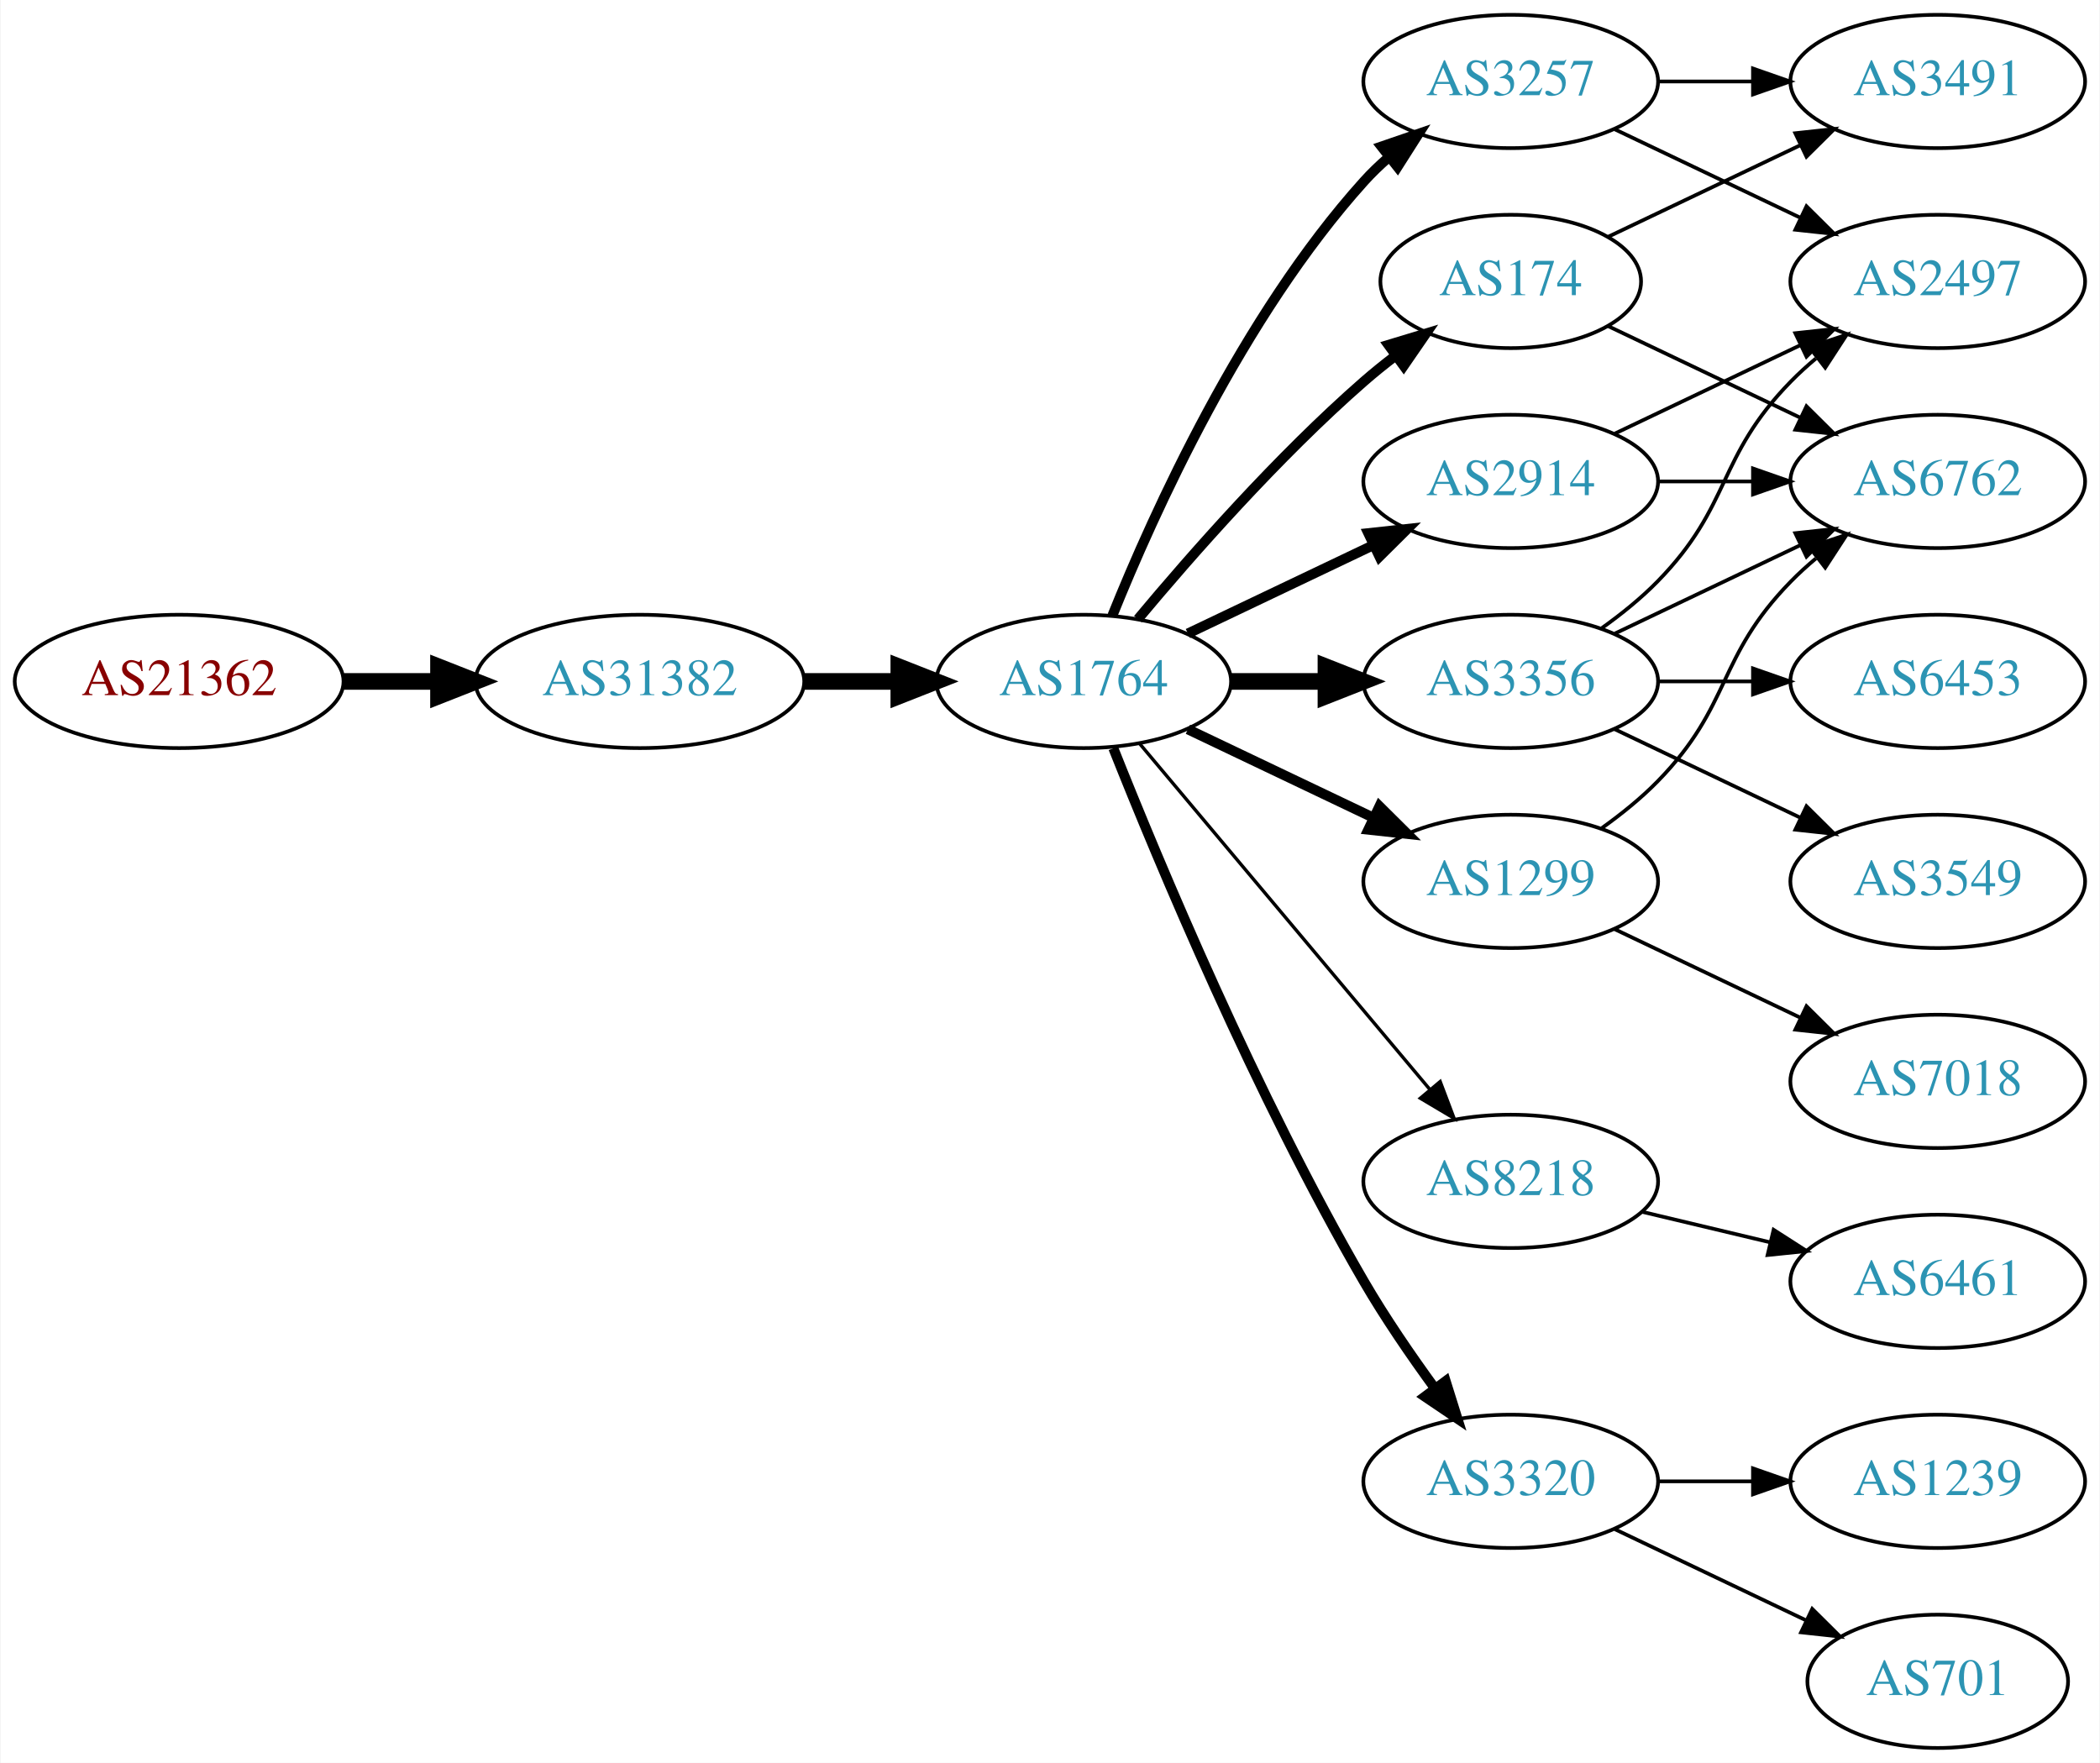
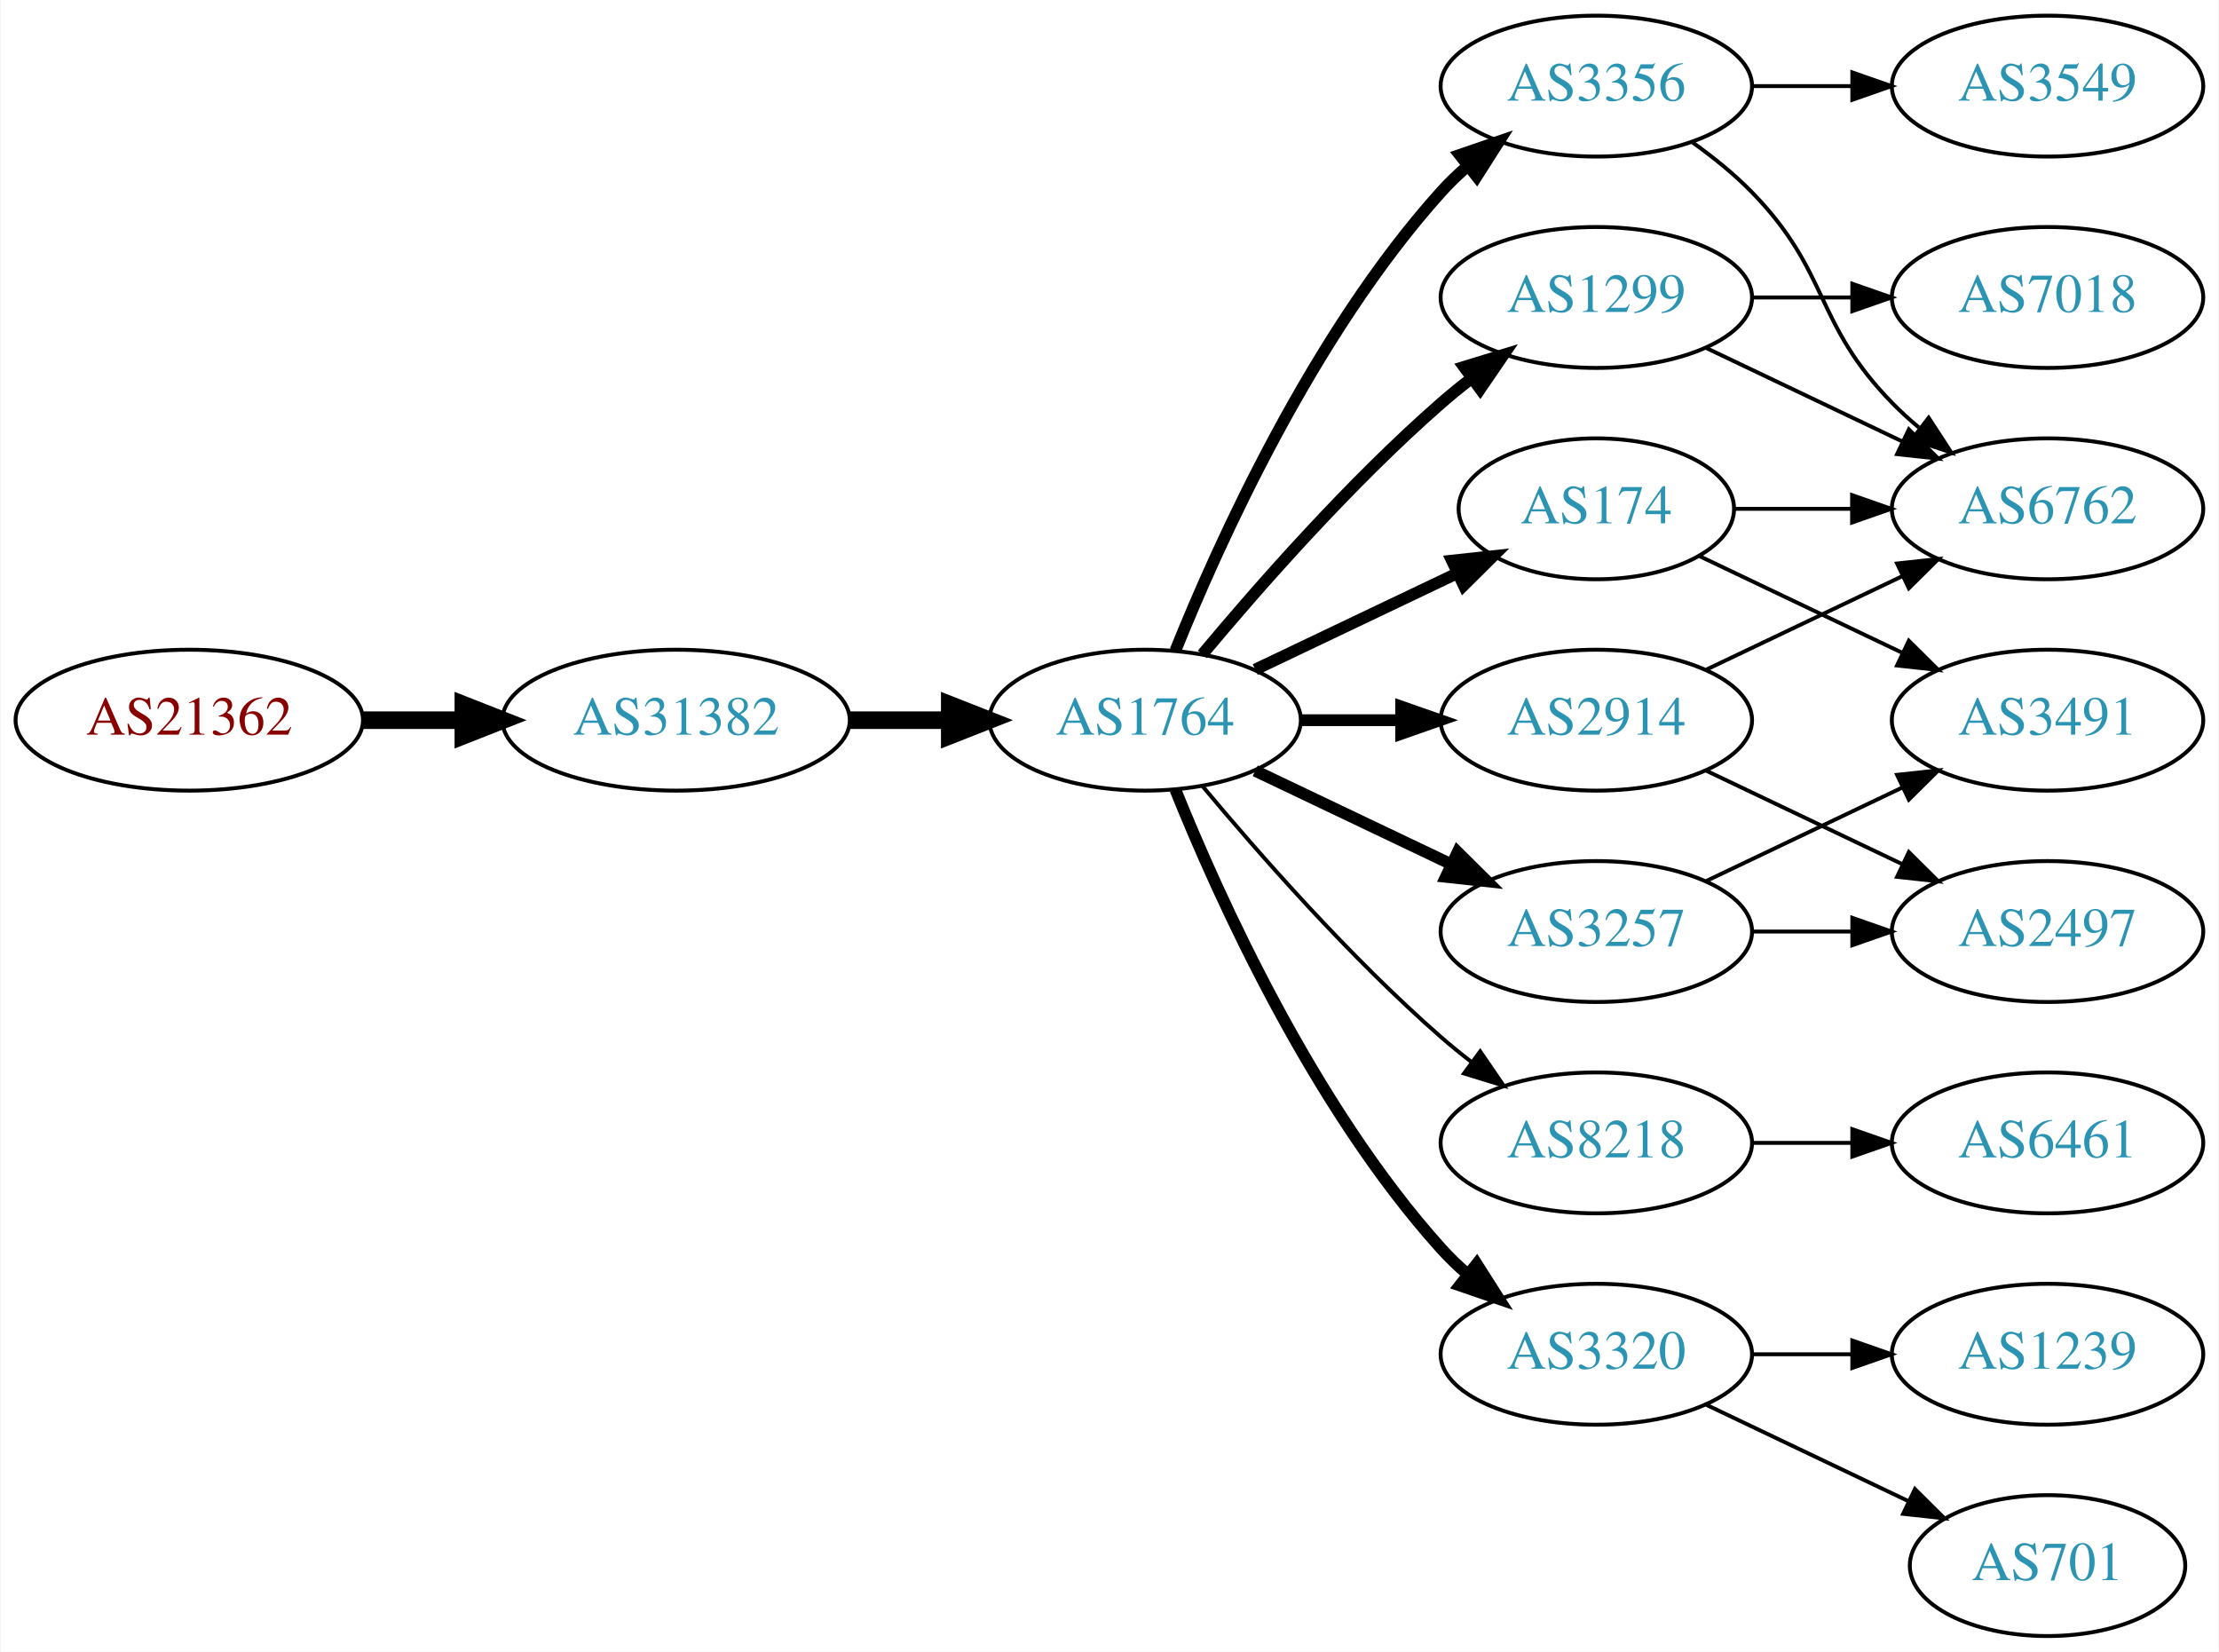
- <svg xmlns="http://www.w3.org/2000/svg" xmlns:xlink="http://www.w3.org/1999/xlink" width="567pt" height="476pt" viewBox="0.00 0.00 566.66 476.00">
-   <g id="graph0" class="graph" transform="scale(1 1) rotate(0) translate(4 472)">
-     <polygon fill="white" stroke="none" points="-4,4 -4,-472 562.663,-472 562.663,4 -4,4" />
+ <svg xmlns="http://www.w3.org/2000/svg" xmlns:xlink="http://www.w3.org/1999/xlink" width="567pt" height="422pt" viewBox="0.00 0.00 566.66 422.00">
+   <g id="graph0" class="graph" transform="scale(1 1) rotate(0) translate(4 418)">
+     <polygon fill="white" stroke="none" points="-4,4 -4,-418 562.663,-418 562.663,4 -4,4" />
    <g id="node1" class="node">
      <g id="a_node1">
        <a xlink:href="/asn/21362" xlink:title="AS21362 ~ Kapsch BusinessCom AG [AT]">
-           <ellipse fill="#ffffff" stroke="black" cx="44.196" cy="-288" rx="44.393" ry="18" />
-           <text text-anchor="middle" x="44.196" y="-284.3" font-family="Times,serif" font-size="14.00" fill="#880000">AS21362</text>
+           <ellipse fill="#ffffff" stroke="black" cx="44.196" cy="-234" rx="44.393" ry="18" />
+           <text text-anchor="middle" x="44.196" y="-230.3" font-family="Times,serif" font-size="14.00" fill="#880000">AS21362</text>
        </a>
      </g>
    </g>
    <g id="node2" class="node">
      <g id="a_node2">
        <a xlink:href="/asn/31382" xlink:title="AS31382 ~ Kapsch BusinessCom AG [AT]">
-           <ellipse fill="#ffffff" stroke="black" cx="168.588" cy="-288" rx="44.393" ry="18" />
-           <text text-anchor="middle" x="168.588" y="-284.3" font-family="Times,serif" font-size="14.00" fill="#2c94b3">AS31382</text>
+           <ellipse fill="#ffffff" stroke="black" cx="168.588" cy="-234" rx="44.393" ry="18" />
+           <text text-anchor="middle" x="168.588" y="-230.3" font-family="Times,serif" font-size="14.00" fill="#2c94b3">AS31382</text>
        </a>
      </g>
    </g>
    <g id="edge1" class="edge">
-       <path fill="none" stroke="black" stroke-width="4.5" d="M88.692,-288C96.898,-288 105.569,-288 114.041,-288" />
-       <polygon fill="black" stroke="black" stroke-width="4.5" points="114.233,-291.938 124.233,-288 114.233,-284.063 114.233,-291.938" />
+       <path fill="none" stroke="black" stroke-width="4.5" d="M88.692,-234C96.898,-234 105.569,-234 114.041,-234" />
+       <polygon fill="black" stroke="black" stroke-width="4.5" points="114.233,-237.938 124.233,-234 114.233,-230.063 114.233,-237.938" />
    </g>
    <g id="node3" class="node">
      <g id="a_node3">
        <a xlink:href="/asn/1764" xlink:title="AS1764 ~ NEXTLAYER-AS [AT]">
-           <ellipse fill="#ffffff" stroke="black" cx="288.431" cy="-288" rx="39.794" ry="18" />
-           <text text-anchor="middle" x="288.431" y="-284.3" font-family="Times,serif" font-size="14.00" fill="#2c94b3">AS1764</text>
+           <ellipse fill="#ffffff" stroke="black" cx="288.431" cy="-234" rx="39.794" ry="18" />
+           <text text-anchor="middle" x="288.431" y="-230.3" font-family="Times,serif" font-size="14.00" fill="#2c94b3">AS1764</text>
        </a>
      </g>
    </g>
    <g id="edge2" class="edge">
-       <path fill="none" stroke="black" stroke-width="4.5" d="M212.799,-288C221.112,-288 229.875,-288 238.357,-288" />
-       <polygon fill="black" stroke="black" stroke-width="4.5" points="238.516,-291.938 248.516,-288 238.516,-284.063 238.516,-291.938" />
+       <path fill="none" stroke="black" stroke-width="4.5" d="M212.799,-234C221.112,-234 229.875,-234 238.357,-234" />
+       <polygon fill="black" stroke="black" stroke-width="4.5" points="238.516,-237.938 248.516,-234 238.516,-230.063 238.516,-237.938" />
    </g>
    <g id="node4" class="node">
      <g id="a_node4">
-         <a xlink:href="/asn/2914" xlink:title="AS2914 ~ NTT America, Inc. [US]">
-           <ellipse fill="#ffffff" stroke="black" cx="403.724" cy="-342" rx="39.794" ry="18" />
-           <text text-anchor="middle" x="403.724" y="-338.3" font-family="Times,serif" font-size="14.00" fill="#2c94b3">AS2914</text>
+         <a xlink:href="/asn/3356" xlink:title="AS3356 ~ Level 3 Parent, LLC [US]">
+           <ellipse fill="#ffffff" stroke="black" cx="403.724" cy="-396" rx="39.794" ry="18" />
+           <text text-anchor="middle" x="403.724" y="-392.3" font-family="Times,serif" font-size="14.00" fill="#2c94b3">AS3356</text>
        </a>
      </g>
    </g>
    <g id="edge3" class="edge">
-       <path fill="none" stroke="black" stroke-width="2.7" d="M316.567,-300.934C331.561,-308.081 350.382,-317.052 366.605,-324.785" />
-       <polygon fill="black" stroke="black" stroke-width="2.7" points="365.276,-328.028 375.809,-329.171 368.288,-321.709 365.276,-328.028" />
+       <path fill="none" stroke="black" stroke-width="3" d="M296.179,-251.787C307.23,-279.243 331.283,-332.578 364.077,-369 366.08,-371.224 368.298,-373.363 370.631,-375.397" />
+       <polygon fill="black" stroke="black" stroke-width="3" points="368.829,-378.433 378.85,-381.873 373.161,-372.935 368.829,-378.433" />
    </g>
    <g id="node5" class="node">
      <g id="a_node5">
-         <a xlink:href="/asn/174" xlink:title="AS174 ~ Cogent Communications [US]">
-           <ellipse fill="#ffffff" stroke="black" cx="403.724" cy="-396" rx="35.194" ry="18" />
-           <text text-anchor="middle" x="403.724" y="-392.3" font-family="Times,serif" font-size="14.00" fill="#2c94b3">AS174</text>
+         <a xlink:href="/asn/8218" xlink:title="AS8218 ~ legacy Neotelecoms [FR]">
+           <ellipse fill="#ffffff" stroke="black" cx="403.724" cy="-126" rx="39.794" ry="18" />
+           <text text-anchor="middle" x="403.724" y="-122.3" font-family="Times,serif" font-size="14.00" fill="#2c94b3">AS8218</text>
        </a>
      </g>
    </g>
    <g id="edge4" class="edge">
-       <path fill="none" stroke="black" stroke-width="2.7" d="M303.061,-304.817C317.343,-321.929 340.89,-348.745 364.077,-369 366.747,-371.332 369.62,-373.648 372.55,-375.886" />
-       <polygon fill="black" stroke="black" stroke-width="2.7" points="370.701,-378.87 380.841,-381.939 374.828,-373.216 370.701,-378.87" />
+       <path fill="none" stroke="black" d="M303.061,-217.183C317.343,-200.071 340.89,-173.255 364.077,-153 366.543,-150.846 369.182,-148.706 371.879,-146.628" />
+       <polygon fill="black" stroke="black" points="374.052,-149.375 380.033,-140.63 369.904,-143.736 374.052,-149.375" />
    </g>
    <g id="node6" class="node">
      <g id="a_node6">
-         <a xlink:href="/asn/8218" xlink:title="AS8218 ~ legacy Neotelecoms [FR]">
-           <ellipse fill="#ffffff" stroke="black" cx="403.724" cy="-153" rx="39.794" ry="18" />
-           <text text-anchor="middle" x="403.724" y="-149.3" font-family="Times,serif" font-size="14.00" fill="#2c94b3">AS8218</text>
+         <a xlink:href="/asn/174" xlink:title="AS174 ~ Cogent Communications [US]">
+           <ellipse fill="#ffffff" stroke="black" cx="403.724" cy="-288" rx="35.194" ry="18" />
+           <text text-anchor="middle" x="403.724" y="-284.3" font-family="Times,serif" font-size="14.00" fill="#2c94b3">AS174</text>
        </a>
      </g>
    </g>
    <g id="edge5" class="edge">
-       <path fill="none" stroke="black" stroke-width="0.9" d="M303.55,-271.175C323.225,-247.731 359.029,-205.066 381.808,-177.924" />
-       <polygon fill="black" stroke="black" stroke-width="0.9" points="384.679,-179.947 388.426,-170.037 379.317,-175.447 384.679,-179.947" />
+       <path fill="none" stroke="black" stroke-width="3" d="M316.567,-246.934C331.999,-254.29 351.485,-263.577 368.02,-271.459" />
+       <polygon fill="black" stroke="black" stroke-width="3" points="366.828,-274.768 377.361,-275.911 369.84,-268.449 366.828,-274.768" />
    </g>
    <g id="node7" class="node">
      <g id="a_node7">
        <a xlink:href="/asn/3257" xlink:title="AS3257 ~ GTT [DE]">
-           <ellipse fill="#ffffff" stroke="black" cx="403.724" cy="-450" rx="39.794" ry="18" />
-           <text text-anchor="middle" x="403.724" y="-446.3" font-family="Times,serif" font-size="14.00" fill="#2c94b3">AS3257</text>
+           <ellipse fill="#ffffff" stroke="black" cx="403.724" cy="-180" rx="39.794" ry="18" />
+           <text text-anchor="middle" x="403.724" y="-176.3" font-family="Times,serif" font-size="14.00" fill="#2c94b3">AS3257</text>
        </a>
      </g>
    </g>
    <g id="edge6" class="edge">
-       <path fill="none" stroke="black" stroke-width="2.7" d="M296.179,-305.787C307.23,-333.243 331.283,-386.578 364.077,-423 366.08,-425.224 368.298,-427.363 370.631,-429.397" />
-       <polygon fill="black" stroke="black" stroke-width="2.7" points="368.829,-432.433 378.85,-435.873 373.161,-426.935 368.829,-432.433" />
+       <path fill="none" stroke="black" stroke-width="3" d="M316.567,-221.066C331.561,-213.919 350.382,-204.948 366.605,-197.215" />
+       <polygon fill="black" stroke="black" stroke-width="3" points="368.288,-200.291 375.809,-192.829 365.276,-193.972 368.288,-200.291" />
    </g>
    <g id="node8" class="node">
      <g id="a_node8">
-         <a xlink:href="/asn/3356" xlink:title="AS3356 ~ Level 3 Parent, LLC [US]">
-           <ellipse fill="#ffffff" stroke="black" cx="403.724" cy="-288" rx="39.794" ry="18" />
-           <text text-anchor="middle" x="403.724" y="-284.3" font-family="Times,serif" font-size="14.00" fill="#2c94b3">AS3356</text>
+         <a xlink:href="/asn/1299" xlink:title="AS1299 ~ Telia Carrier [EU]">
+           <ellipse fill="#ffffff" stroke="black" cx="403.724" cy="-342" rx="39.794" ry="18" />
+           <text text-anchor="middle" x="403.724" y="-338.3" font-family="Times,serif" font-size="14.00" fill="#2c94b3">AS1299</text>
        </a>
      </g>
    </g>
    <g id="edge7" class="edge">
-       <path fill="none" stroke="black" stroke-width="4.5" d="M328.103,-288C336.306,-288 345.07,-288 353.602,-288" />
-       <polygon fill="black" stroke="black" stroke-width="4.5" points="353.841,-291.938 363.841,-288 353.841,-284.063 353.841,-291.938" />
+       <path fill="none" stroke="black" stroke-width="3" d="M303.061,-250.817C317.343,-267.929 340.89,-294.745 364.077,-315 366.543,-317.154 369.182,-319.294 371.879,-321.372" />
+       <polygon fill="black" stroke="black" stroke-width="3" points="369.904,-324.264 380.033,-327.37 374.052,-318.625 369.904,-324.264" />
    </g>
    <g id="node9" class="node">
      <g id="a_node9">
        <a xlink:href="/asn/3320" xlink:title="AS3320 ~ DTAG [DE]">
          <ellipse fill="#ffffff" stroke="black" cx="403.724" cy="-72" rx="39.794" ry="18" />
          <text text-anchor="middle" x="403.724" y="-68.3" font-family="Times,serif" font-size="14.00" fill="#2c94b3">AS3320</text>
        </a>
      </g>
    </g>
    <g id="edge8" class="edge">
-       <path fill="none" stroke="black" stroke-width="2.7" d="M296.434,-269.949C308.561,-239.43 334.979,-176.067 364.077,-126 369.784,-116.181 376.822,-105.922 383.321,-97.016" />
-       <polygon fill="black" stroke="black" stroke-width="2.7" points="386.162,-99.061 389.326,-88.95 380.547,-94.881 386.162,-99.061" />
+       <path fill="none" stroke="black" stroke-width="3" d="M296.179,-216.213C307.23,-188.757 331.283,-135.422 364.077,-99 366.08,-96.776 368.298,-94.637 370.631,-92.603" />
+       <polygon fill="black" stroke="black" stroke-width="3" points="373.161,-95.065 378.85,-86.127 368.829,-89.567 373.161,-95.065" />
    </g>
    <g id="node10" class="node">
      <g id="a_node10">
-         <a xlink:href="/asn/1299" xlink:title="AS1299 ~ Telia Carrier [EU]">
+         <a xlink:href="/asn/2914" xlink:title="AS2914 ~ NTT America, Inc. [US]">
          <ellipse fill="#ffffff" stroke="black" cx="403.724" cy="-234" rx="39.794" ry="18" />
-           <text text-anchor="middle" x="403.724" y="-230.3" font-family="Times,serif" font-size="14.00" fill="#2c94b3">AS1299</text>
+           <text text-anchor="middle" x="403.724" y="-230.3" font-family="Times,serif" font-size="14.00" fill="#2c94b3">AS2914</text>
        </a>
      </g>
    </g>
    <g id="edge9" class="edge">
-       <path fill="none" stroke="black" stroke-width="2.7" d="M316.567,-275.066C331.561,-267.919 350.382,-258.948 366.605,-251.215" />
-       <polygon fill="black" stroke="black" stroke-width="2.7" points="368.288,-254.291 375.809,-246.829 365.276,-247.972 368.288,-254.291" />
+       <path fill="none" stroke="black" stroke-width="3" d="M328.103,-234C336.306,-234 345.07,-234 353.602,-234" />
+       <polygon fill="black" stroke="black" stroke-width="3" points="353.841,-237.5 363.841,-234 353.841,-230.5 353.841,-237.5" />
    </g>
    <g id="node11" class="node">
      <g id="a_node11">
-         <a xlink:href="/asn/2497" xlink:title="AS2497 ~ Internet Initiative Japan Inc. [JP]">
-           <ellipse fill="#ffffff" stroke="black" cx="519.017" cy="-396" rx="39.794" ry="18" />
-           <text text-anchor="middle" x="519.017" y="-392.3" font-family="Times,serif" font-size="14.00" fill="#2c94b3">AS2497</text>
+         <a xlink:href="/asn/6762" xlink:title="AS6762 ~ TELECOM ITALIA SPARKLE S.p.A. [IT]">
+           <ellipse fill="#ffffff" stroke="black" cx="519.017" cy="-288" rx="39.794" ry="18" />
+           <text text-anchor="middle" x="519.017" y="-284.3" font-family="Times,serif" font-size="14.00" fill="#2c94b3">AS6762</text>
        </a>
      </g>
    </g>
    <g id="edge10" class="edge">
-       <path fill="none" stroke="black" d="M431.86,-354.934C446.854,-362.081 465.675,-371.052 481.898,-378.785" />
-       <polygon fill="black" stroke="black" points="480.569,-382.028 491.102,-383.171 483.581,-375.709 480.569,-382.028" />
+       <path fill="none" stroke="black" d="M428.318,-381.611C433.574,-377.852 438.906,-373.563 443.37,-369 463.543,-348.383 459.198,-335.617 479.37,-315 481.463,-312.861 483.746,-310.782 486.123,-308.79" />
+       <polygon fill="black" stroke="black" points="488.641,-311.268 494.423,-302.389 484.367,-305.725 488.641,-311.268" />
    </g>
    <g id="node12" class="node">
      <g id="a_node12">
-         <a xlink:href="/asn/6762" xlink:title="AS6762 ~ TELECOM ITALIA SPARKLE S.p.A. [IT]">
-           <ellipse fill="#ffffff" stroke="black" cx="519.017" cy="-342" rx="39.794" ry="18" />
-           <text text-anchor="middle" x="519.017" y="-338.3" font-family="Times,serif" font-size="14.00" fill="#2c94b3">AS6762</text>
+         <a xlink:href="/asn/3549" xlink:title="AS3549 ~ Level 3 Parent, LLC [US]">
+           <ellipse fill="#ffffff" stroke="black" cx="519.017" cy="-396" rx="39.794" ry="18" />
+           <text text-anchor="middle" x="519.017" y="-392.3" font-family="Times,serif" font-size="14.00" fill="#2c94b3">AS3549</text>
        </a>
      </g>
    </g>
    <g id="edge11" class="edge">
-       <path fill="none" stroke="black" d="M443.396,-342C451.599,-342 460.363,-342 468.895,-342" />
-       <polygon fill="black" stroke="black" points="469.134,-345.5 479.134,-342 469.134,-338.5 469.134,-345.5" />
-     </g>
-     <g id="edge12" class="edge">
-       <path fill="none" stroke="black" d="M430.149,-383.881C445.452,-376.587 465.175,-367.186 482.057,-359.14" />
-       <polygon fill="black" stroke="black" points="483.576,-362.293 491.097,-354.831 480.564,-355.974 483.576,-362.293" />
+       <path fill="none" stroke="black" d="M443.396,-396C451.599,-396 460.363,-396 468.895,-396" />
+       <polygon fill="black" stroke="black" points="469.134,-399.5 479.134,-396 469.134,-392.5 469.134,-399.5" />
    </g>
    <g id="node13" class="node">
      <g id="a_node13">
-         <a xlink:href="/asn/3491" xlink:title="AS3491 ~ PCCW Global, Inc. [US]">
-           <ellipse fill="#ffffff" stroke="black" cx="519.017" cy="-450" rx="39.794" ry="18" />
-           <text text-anchor="middle" x="519.017" y="-446.3" font-family="Times,serif" font-size="14.00" fill="#2c94b3">AS3491</text>
-         </a>
-       </g>
-     </g>
-     <g id="edge13" class="edge">
-       <path fill="none" stroke="black" d="M430.149,-408.119C445.452,-415.413 465.175,-424.814 482.057,-432.86" />
-       <polygon fill="black" stroke="black" points="480.564,-436.026 491.097,-437.169 483.576,-429.707 480.564,-436.026" />
-     </g>
-     <g id="node14" class="node">
-       <g id="a_node14">
        <a xlink:href="/asn/6461" xlink:title="AS6461 ~ Zayo Bandwidth [US]">
          <ellipse fill="#ffffff" stroke="black" cx="519.017" cy="-126" rx="39.794" ry="18" />
          <text text-anchor="middle" x="519.017" y="-122.3" font-family="Times,serif" font-size="14.00" fill="#2c94b3">AS6461</text>
        </a>
      </g>
    </g>
-     <g id="edge14" class="edge">
-       <path fill="none" stroke="black" d="M439.331,-144.752C450.202,-142.162 462.357,-139.265 473.799,-136.538" />
-       <polygon fill="black" stroke="black" points="474.705,-139.92 483.621,-134.197 473.082,-133.111 474.705,-139.92" />
-     </g>
-     <g id="edge15" class="edge">
-       <path fill="none" stroke="black" d="M431.86,-437.066C446.854,-429.919 465.675,-420.948 481.898,-413.215" />
-       <polygon fill="black" stroke="black" points="483.581,-416.291 491.102,-408.829 480.569,-409.972 483.581,-416.291" />
-     </g>
-     <g id="edge16" class="edge">
-       <path fill="none" stroke="black" d="M443.396,-450C451.599,-450 460.363,-450 468.895,-450" />
-       <polygon fill="black" stroke="black" points="469.134,-453.5 479.134,-450 469.134,-446.5 469.134,-453.5" />
-     </g>
-     <g id="edge19" class="edge">
-       <path fill="none" stroke="black" d="M428.318,-302.389C433.574,-306.148 438.906,-310.437 443.37,-315 463.543,-335.617 459.198,-348.383 479.37,-369 481.463,-371.139 483.746,-373.218 486.123,-375.21" />
-       <polygon fill="black" stroke="black" points="484.367,-378.275 494.423,-381.611 488.641,-372.732 484.367,-378.275" />
+     <g id="edge12" class="edge">
+       <path fill="none" stroke="black" d="M443.396,-126C451.599,-126 460.363,-126 468.895,-126" />
+       <polygon fill="black" stroke="black" points="469.134,-129.5 479.134,-126 469.134,-122.5 469.134,-129.5" />
    </g>
    <g id="edge17" class="edge">
-       <path fill="none" stroke="black" d="M431.86,-300.934C446.854,-308.081 465.675,-317.052 481.898,-324.785" />
-       <polygon fill="black" stroke="black" points="480.569,-328.028 491.102,-329.171 483.581,-321.709 480.569,-328.028" />
+       <path fill="none" stroke="black" d="M439.023,-288C448.4,-288 458.75,-288 468.785,-288" />
+       <polygon fill="black" stroke="black" points="469.074,-291.5 479.074,-288 469.074,-284.5 469.074,-291.5" />
+     </g>
+     <g id="node14" class="node">
+       <g id="a_node14">
+         <a xlink:href="/asn/3491" xlink:title="AS3491 ~ PCCW Global, Inc. [US]">
+           <ellipse fill="#ffffff" stroke="black" cx="519.017" cy="-234" rx="39.794" ry="18" />
+           <text text-anchor="middle" x="519.017" y="-230.3" font-family="Times,serif" font-size="14.00" fill="#2c94b3">AS3491</text>
+         </a>
+       </g>
+     </g>
+     <g id="edge18" class="edge">
+       <path fill="none" stroke="black" d="M430.149,-275.881C445.452,-268.587 465.175,-259.186 482.057,-251.14" />
+       <polygon fill="black" stroke="black" points="483.576,-254.293 491.097,-246.831 480.564,-247.974 483.576,-254.293" />
+     </g>
+     <g id="edge13" class="edge">
+       <path fill="none" stroke="black" d="M431.86,-192.934C446.854,-200.081 465.675,-209.052 481.898,-216.785" />
+       <polygon fill="black" stroke="black" points="480.569,-220.028 491.102,-221.171 483.581,-213.709 480.569,-220.028" />
    </g>
    <g id="node15" class="node">
      <g id="a_node15">
-         <a xlink:href="/asn/3549" xlink:title="AS3549 ~ Level 3 Parent, LLC [US]">
-           <ellipse fill="#ffffff" stroke="black" cx="519.017" cy="-234" rx="39.794" ry="18" />
-           <text text-anchor="middle" x="519.017" y="-230.3" font-family="Times,serif" font-size="14.00" fill="#2c94b3">AS3549</text>
-         </a>
-       </g>
-     </g>
-     <g id="edge18" class="edge">
-       <path fill="none" stroke="black" d="M431.86,-275.066C446.854,-267.919 465.675,-258.948 481.898,-251.215" />
-       <polygon fill="black" stroke="black" points="483.581,-254.291 491.102,-246.829 480.569,-247.972 483.581,-254.291" />
+         <a xlink:href="/asn/2497" xlink:title="AS2497 ~ Internet Initiative Japan Inc. [JP]">
+           <ellipse fill="#ffffff" stroke="black" cx="519.017" cy="-180" rx="39.794" ry="18" />
+           <text text-anchor="middle" x="519.017" y="-176.3" font-family="Times,serif" font-size="14.00" fill="#2c94b3">AS2497</text>
+         </a>
+       </g>
+     </g>
+     <g id="edge14" class="edge">
+       <path fill="none" stroke="black" d="M443.396,-180C451.599,-180 460.363,-180 468.895,-180" />
+       <polygon fill="black" stroke="black" points="469.134,-183.5 479.134,-180 469.134,-176.5 469.134,-183.5" />
+     </g>
+     <g id="edge16" class="edge">
+       <path fill="none" stroke="black" d="M431.86,-329.066C446.854,-321.919 465.675,-312.948 481.898,-305.215" />
+       <polygon fill="black" stroke="black" points="483.581,-308.291 491.102,-300.829 480.569,-301.972 483.581,-308.291" />
    </g>
    <g id="node16" class="node">
      <g id="a_node16">
-         <a xlink:href="/asn/6453" xlink:title="AS6453 ~ TATA COMMUNICATIONS (AMERICA) INC [US]">
-           <ellipse fill="#ffffff" stroke="black" cx="519.017" cy="-288" rx="39.794" ry="18" />
-           <text text-anchor="middle" x="519.017" y="-284.3" font-family="Times,serif" font-size="14.00" fill="#2c94b3">AS6453</text>
-         </a>
-       </g>
-     </g>
-     <g id="edge20" class="edge">
-       <path fill="none" stroke="black" d="M443.396,-288C451.599,-288 460.363,-288 468.895,-288" />
-       <polygon fill="black" stroke="black" points="469.134,-291.5 479.134,-288 469.134,-284.5 469.134,-291.5" />
+         <a xlink:href="/asn/7018" xlink:title="AS7018 ~ AT&amp;T Services, Inc. [US]">
+           <ellipse fill="#ffffff" stroke="black" cx="519.017" cy="-342" rx="39.794" ry="18" />
+           <text text-anchor="middle" x="519.017" y="-338.3" font-family="Times,serif" font-size="14.00" fill="#2c94b3">AS7018</text>
+         </a>
+       </g>
+     </g>
+     <g id="edge15" class="edge">
+       <path fill="none" stroke="black" d="M443.396,-342C451.599,-342 460.363,-342 468.895,-342" />
+       <polygon fill="black" stroke="black" points="469.134,-345.5 479.134,-342 469.134,-338.5 469.134,-345.5" />
    </g>
    <g id="node17" class="node">
      <g id="a_node17">
+         <a xlink:href="/asn/1239" xlink:title="AS1239 ~ Sprint [US]">
+           <ellipse fill="#ffffff" stroke="black" cx="519.017" cy="-72" rx="39.794" ry="18" />
+           <text text-anchor="middle" x="519.017" y="-68.3" font-family="Times,serif" font-size="14.00" fill="#2c94b3">AS1239</text>
+         </a>
+       </g>
+     </g>
+     <g id="edge19" class="edge">
+       <path fill="none" stroke="black" d="M443.396,-72C451.599,-72 460.363,-72 468.895,-72" />
+       <polygon fill="black" stroke="black" points="469.134,-75.5 479.134,-72 469.134,-68.5 469.134,-75.5" />
+     </g>
+     <g id="node18" class="node">
+       <g id="a_node18">
        <a xlink:href="/asn/701" xlink:title="AS701 ~ UUNET [US]">
          <ellipse fill="#ffffff" stroke="black" cx="519.017" cy="-18" rx="35.194" ry="18" />
          <text text-anchor="middle" x="519.017" y="-14.3" font-family="Times,serif" font-size="14.00" fill="#2c94b3">AS701</text>
        </a>
      </g>
    </g>
-     <g id="edge21" class="edge">
+     <g id="edge20" class="edge">
      <path fill="none" stroke="black" d="M431.86,-59.066C447.292,-51.71 466.778,-42.423 483.313,-34.541" />
      <polygon fill="black" stroke="black" points="485.133,-37.551 492.654,-30.089 482.121,-31.232 485.133,-37.551" />
    </g>
-     <g id="node18" class="node">
-       <g id="a_node18">
-         <a xlink:href="/asn/1239" xlink:title="AS1239 ~ Sprint [US]">
-           <ellipse fill="#ffffff" stroke="black" cx="519.017" cy="-72" rx="39.794" ry="18" />
-           <text text-anchor="middle" x="519.017" y="-68.3" font-family="Times,serif" font-size="14.00" fill="#2c94b3">AS1239</text>
-         </a>
-       </g>
+     <g id="edge21" class="edge">
+       <path fill="none" stroke="black" d="M431.86,-246.934C446.854,-254.081 465.675,-263.052 481.898,-270.785" />
+       <polygon fill="black" stroke="black" points="480.569,-274.028 491.102,-275.171 483.581,-267.709 480.569,-274.028" />
    </g>
    <g id="edge22" class="edge">
-       <path fill="none" stroke="black" d="M443.396,-72C451.599,-72 460.363,-72 468.895,-72" />
-       <polygon fill="black" stroke="black" points="469.134,-75.5 479.134,-72 469.134,-68.5 469.134,-75.5" />
-     </g>
-     <g id="edge23" class="edge">
-       <path fill="none" stroke="black" d="M428.318,-248.389C433.574,-252.148 438.906,-256.437 443.37,-261 463.543,-281.617 459.198,-294.383 479.37,-315 481.463,-317.139 483.746,-319.218 486.123,-321.21" />
-       <polygon fill="black" stroke="black" points="484.367,-324.275 494.423,-327.611 488.641,-318.732 484.367,-324.275" />
-     </g>
-     <g id="node19" class="node">
-       <g id="a_node19">
-         <a xlink:href="/asn/7018" xlink:title="AS7018 ~ AT&amp;T Services, Inc. [US]">
-           <ellipse fill="#ffffff" stroke="black" cx="519.017" cy="-180" rx="39.794" ry="18" />
-           <text text-anchor="middle" x="519.017" y="-176.3" font-family="Times,serif" font-size="14.00" fill="#2c94b3">AS7018</text>
-         </a>
-       </g>
-     </g>
-     <g id="edge24" class="edge">
      <path fill="none" stroke="black" d="M431.86,-221.066C446.854,-213.919 465.675,-204.948 481.898,-197.215" />
      <polygon fill="black" stroke="black" points="483.581,-200.291 491.102,-192.829 480.569,-193.972 483.581,-200.291" />
    </g>
  </g>
</svg>
